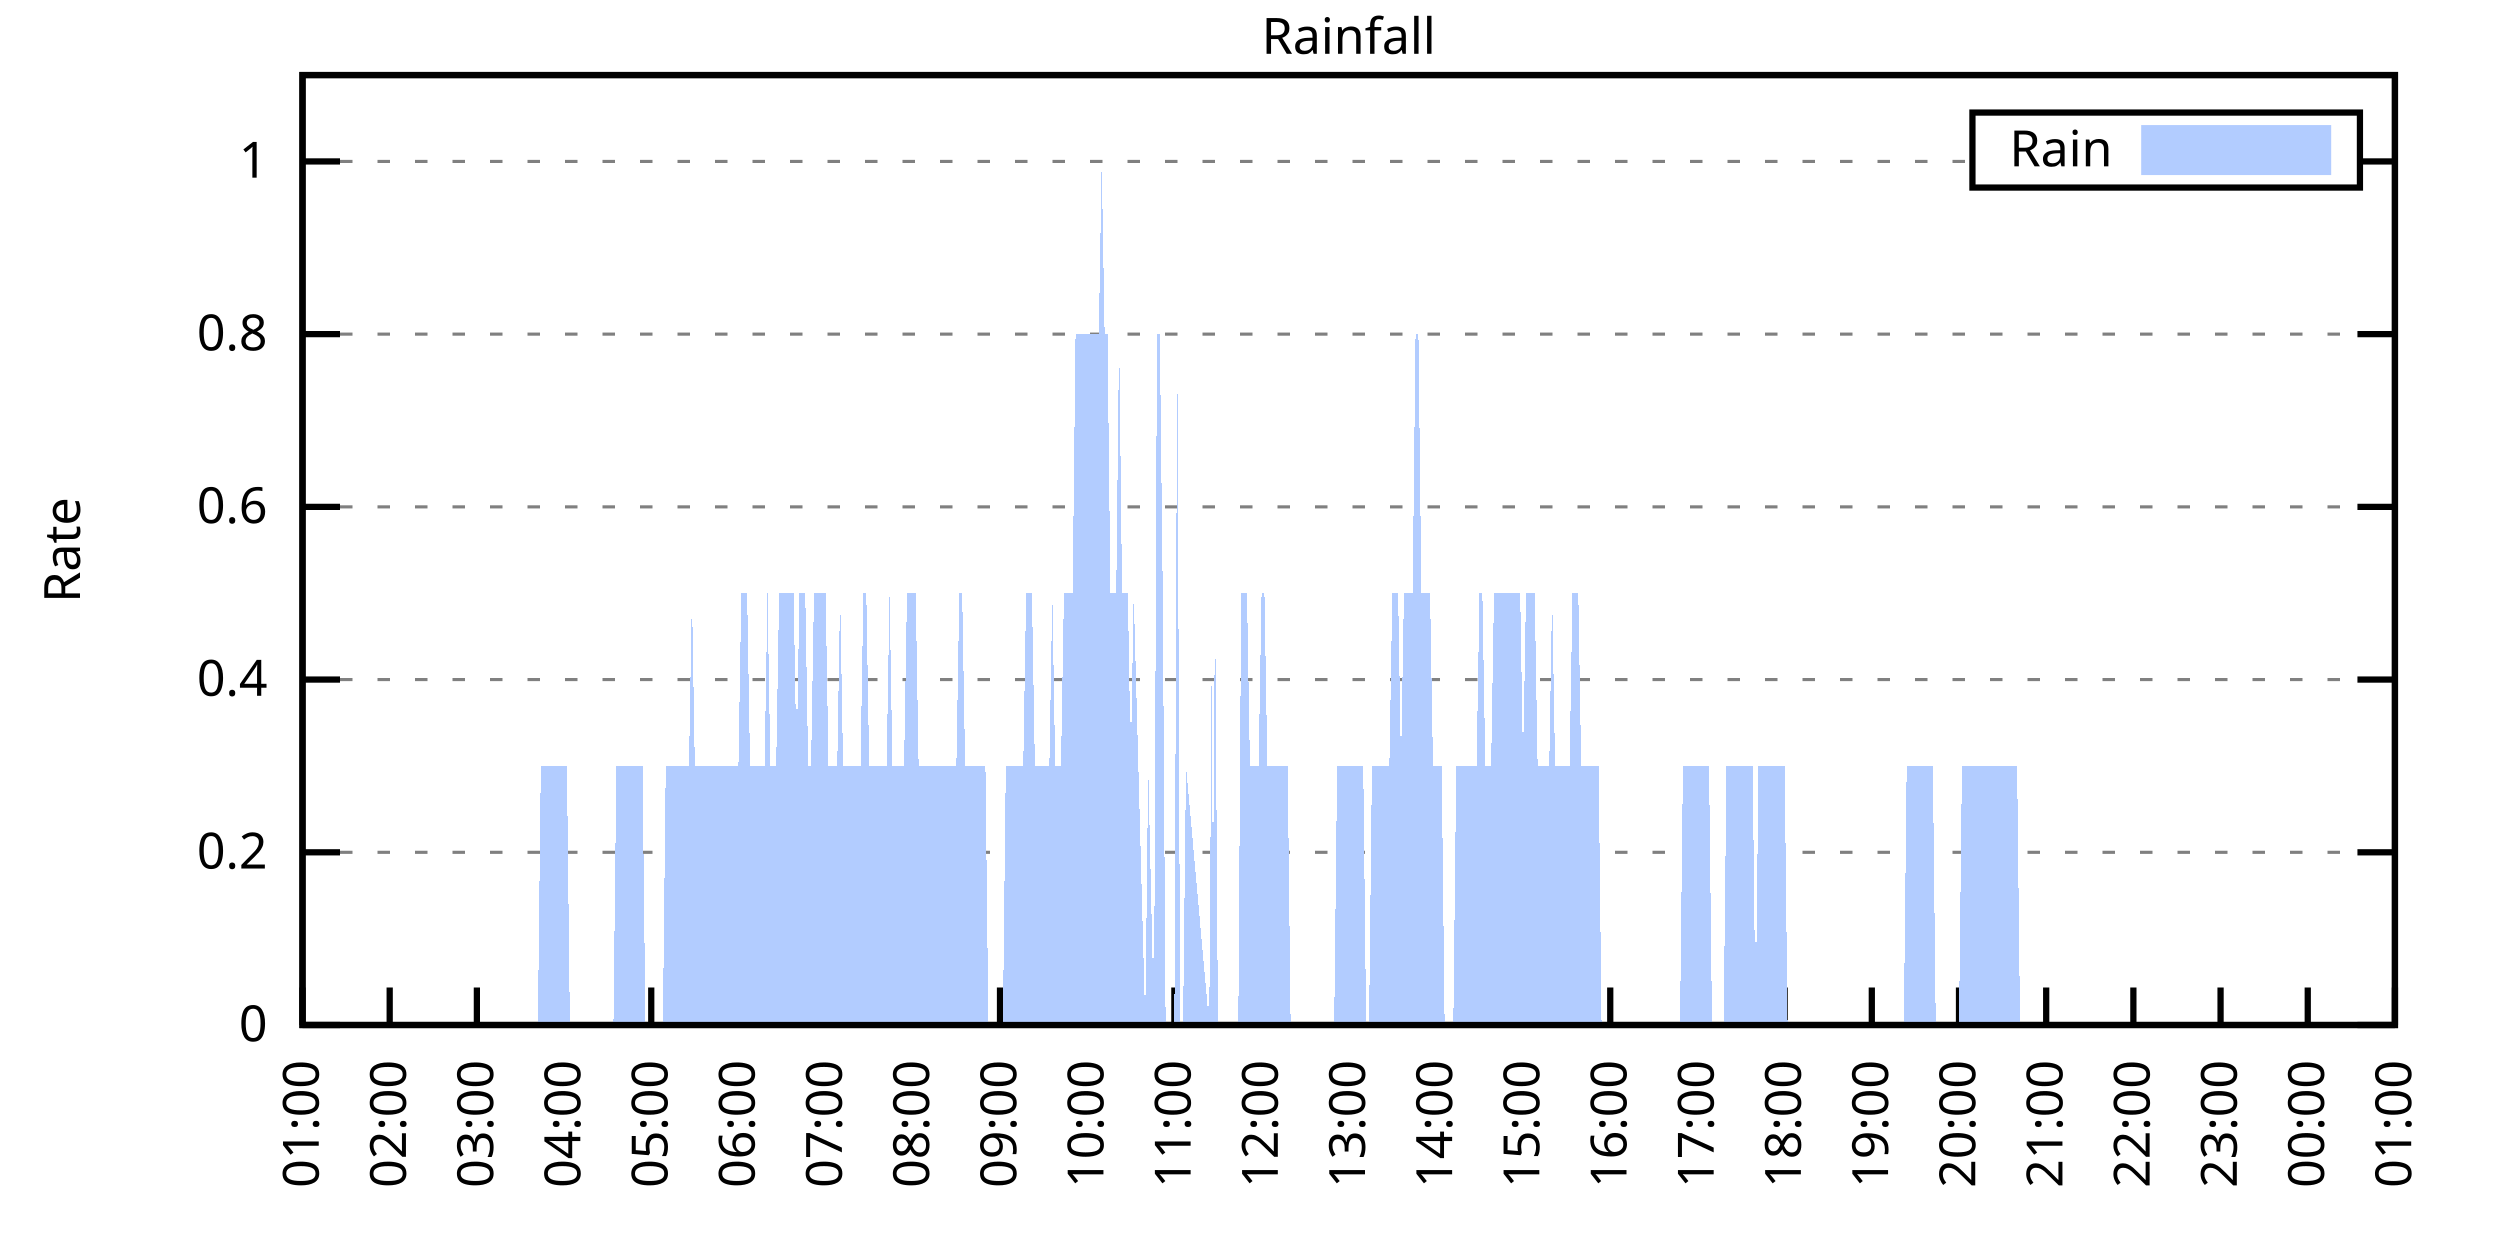
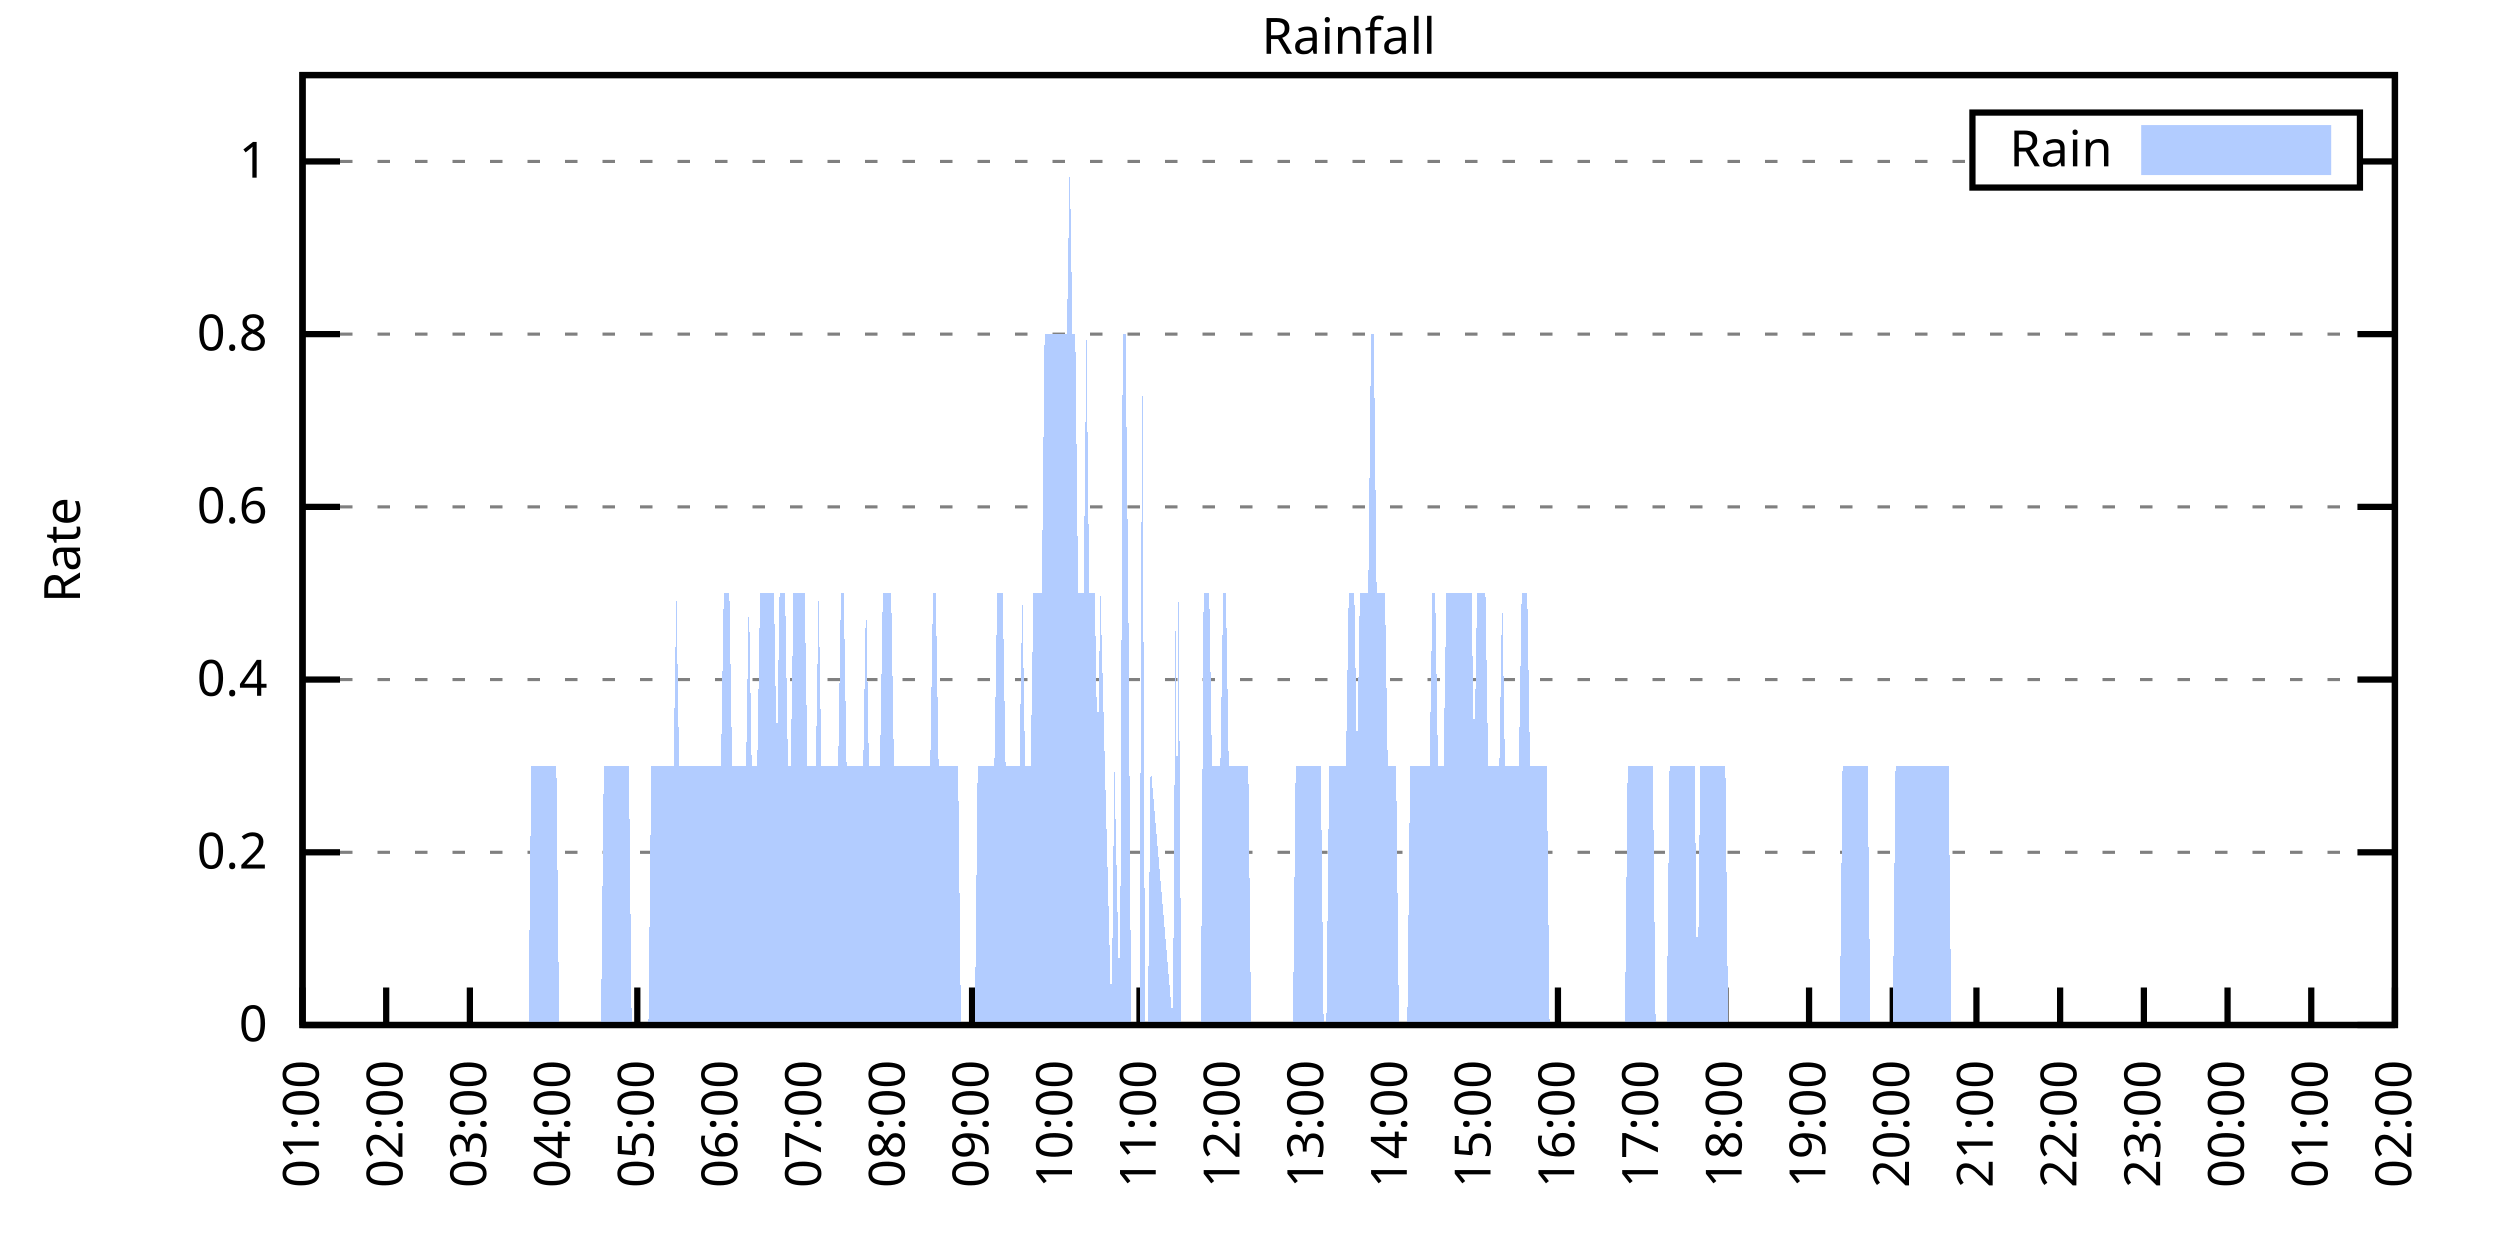
<svg xmlns="http://www.w3.org/2000/svg" xmlns:xlink="http://www.w3.org/1999/xlink" width="400" height="200" viewBox="0 0 400 200">
  <g id="gnuplot_canvas">
    <rect x="0" y="0" width="400" height="200" fill="none" />
    <defs>
      <circle id="gpDot" r="0.5" stroke-width="0.5" stroke="currentColor" />
      <path id="gpPt0" stroke-width="0.333" stroke="currentColor" d="M-1,0 h2 M0,-1 v2" />
      <path id="gpPt1" stroke-width="0.333" stroke="currentColor" d="M-1,-1 L1,1 M1,-1 L-1,1" />
      <path id="gpPt2" stroke-width="0.333" stroke="currentColor" d="M-1,0 L1,0 M0,-1 L0,1 M-1,-1 L1,1 M-1,1 L1,-1" />
      <rect id="gpPt3" stroke-width="0.333" stroke="currentColor" x="-1" y="-1" width="2" height="2" />
      <rect id="gpPt4" stroke-width="0.333" stroke="currentColor" fill="currentColor" x="-1" y="-1" width="2" height="2" />
      <circle id="gpPt5" stroke-width="0.333" stroke="currentColor" cx="0" cy="0" r="1" />
      <use xlink:href="#gpPt5" id="gpPt6" fill="currentColor" stroke="none" />
      <path id="gpPt7" stroke-width="0.333" stroke="currentColor" d="M0,-1.33 L-1.33,0.67 L1.33,0.67 z" />
      <use xlink:href="#gpPt7" id="gpPt8" fill="currentColor" stroke="none" />
      <use xlink:href="#gpPt7" id="gpPt9" stroke="currentColor" transform="rotate(180)" />
      <use xlink:href="#gpPt9" id="gpPt10" fill="currentColor" stroke="none" />
      <use xlink:href="#gpPt3" id="gpPt11" stroke="currentColor" transform="rotate(45)" />
      <use xlink:href="#gpPt11" id="gpPt12" fill="currentColor" stroke="none" />
      <path id="gpPt13" stroke-width="0.333" stroke="currentColor" d="M0,1.330 L1.265,0.411 L0.782,-1.067 L-0.782,-1.076 L-1.265,0.411 z" />
      <use xlink:href="#gpPt13" id="gpPt14" fill="currentColor" stroke="none" />
      <filter id="textbox" filterUnits="objectBoundingBox" x="0" y="0" height="1" width="1">
        <feFlood flood-color="white" flood-opacity="1" result="bgnd" />
        <feComposite in="SourceGraphic" in2="bgnd" operator="atop" />
      </filter>
      <filter id="greybox" filterUnits="objectBoundingBox" x="0" y="0" height="1" width="1">
        <feFlood flood-color="lightgrey" flood-opacity="1" result="grey" />
        <feComposite in="SourceGraphic" in2="grey" operator="atop" />
      </filter>
    </defs>
    <g fill="none" color="white" stroke="currentColor" stroke-width="1.00" stroke-linecap="butt" stroke-linejoin="miter">
</g>
    <g fill="none" color="black" stroke="currentColor" stroke-width="1.00" stroke-linecap="butt" stroke-linejoin="miter">
      <g stroke="none" shape-rendering="crispEdges">
        <polygon fill="rgb(255, 255, 255)" points="48.40,164.00 383.18,164.00 383.18,12.02 48.40,12.02 " />
      </g>
    </g>
    <g fill="none" color="black" stroke="currentColor" stroke-width="1.00" stroke-linecap="butt" stroke-linejoin="miter">
</g>
    <g fill="none" color="black" stroke="black" stroke-width="0.50" stroke-linecap="butt" stroke-linejoin="miter">
</g>
    <g fill="none" color="gray" stroke="currentColor" stroke-width="0.50" stroke-linecap="butt" stroke-linejoin="miter">
      <path stroke="gray" stroke-dasharray="2,4" class="gridline" d="M48.40,164.00 L383.19,164.00  " />
    </g>
    <g fill="none" color="gray" stroke="gray" stroke-width="1.00" stroke-linecap="butt" stroke-linejoin="miter">
</g>
    <g fill="none" color="black" stroke="currentColor" stroke-width="1.00" stroke-linecap="butt" stroke-linejoin="miter">
      <path stroke="black" d="M48.40,164.00 L54.40,164.00 M383.19,164.00 L377.19,164.00  " />
      <g transform="translate(42.80,166.60)" stroke="none" fill="black" font-family="Sans" font-size="8.00" text-anchor="end">
        <text>
          <tspan font-family="Sans"> 0</tspan>
        </text>
      </g>
    </g>
    <g fill="none" color="black" stroke="currentColor" stroke-width="1.00" stroke-linecap="butt" stroke-linejoin="miter">
</g>
    <g fill="none" color="black" stroke="black" stroke-width="0.50" stroke-linecap="butt" stroke-linejoin="miter">
</g>
    <g fill="none" color="gray" stroke="currentColor" stroke-width="0.50" stroke-linecap="butt" stroke-linejoin="miter">
      <path stroke="gray" stroke-dasharray="2,4" class="gridline" d="M48.40,136.37 L383.19,136.37  " />
    </g>
    <g fill="none" color="gray" stroke="gray" stroke-width="1.00" stroke-linecap="butt" stroke-linejoin="miter">
</g>
    <g fill="none" color="black" stroke="currentColor" stroke-width="1.00" stroke-linecap="butt" stroke-linejoin="miter">
      <path stroke="black" d="M48.40,136.37 L54.40,136.37 M383.19,136.37 L377.19,136.37  " />
      <g transform="translate(42.80,138.97)" stroke="none" fill="black" font-family="Sans" font-size="8.00" text-anchor="end">
        <text>
          <tspan font-family="Sans"> 0.2</tspan>
        </text>
      </g>
    </g>
    <g fill="none" color="black" stroke="currentColor" stroke-width="1.00" stroke-linecap="butt" stroke-linejoin="miter">
</g>
    <g fill="none" color="black" stroke="black" stroke-width="0.50" stroke-linecap="butt" stroke-linejoin="miter">
</g>
    <g fill="none" color="gray" stroke="currentColor" stroke-width="0.50" stroke-linecap="butt" stroke-linejoin="miter">
      <path stroke="gray" stroke-dasharray="2,4" class="gridline" d="M48.40,108.73 L383.19,108.73  " />
    </g>
    <g fill="none" color="gray" stroke="gray" stroke-width="1.00" stroke-linecap="butt" stroke-linejoin="miter">
</g>
    <g fill="none" color="black" stroke="currentColor" stroke-width="1.00" stroke-linecap="butt" stroke-linejoin="miter">
      <path stroke="black" d="M48.40,108.73 L54.40,108.73 M383.19,108.73 L377.19,108.73  " />
      <g transform="translate(42.80,111.33)" stroke="none" fill="black" font-family="Sans" font-size="8.00" text-anchor="end">
        <text>
          <tspan font-family="Sans"> 0.4</tspan>
        </text>
      </g>
    </g>
    <g fill="none" color="black" stroke="currentColor" stroke-width="1.00" stroke-linecap="butt" stroke-linejoin="miter">
</g>
    <g fill="none" color="black" stroke="black" stroke-width="0.50" stroke-linecap="butt" stroke-linejoin="miter">
</g>
    <g fill="none" color="gray" stroke="currentColor" stroke-width="0.50" stroke-linecap="butt" stroke-linejoin="miter">
      <path stroke="gray" stroke-dasharray="2,4" class="gridline" d="M48.40,81.10 L383.19,81.10  " />
    </g>
    <g fill="none" color="gray" stroke="gray" stroke-width="1.00" stroke-linecap="butt" stroke-linejoin="miter">
</g>
    <g fill="none" color="black" stroke="currentColor" stroke-width="1.00" stroke-linecap="butt" stroke-linejoin="miter">
      <path stroke="black" d="M48.40,81.10 L54.40,81.10 M383.19,81.10 L377.19,81.10  " />
      <g transform="translate(42.80,83.70)" stroke="none" fill="black" font-family="Sans" font-size="8.00" text-anchor="end">
        <text>
          <tspan font-family="Sans"> 0.6</tspan>
        </text>
      </g>
    </g>
    <g fill="none" color="black" stroke="currentColor" stroke-width="1.00" stroke-linecap="butt" stroke-linejoin="miter">
</g>
    <g fill="none" color="black" stroke="black" stroke-width="0.50" stroke-linecap="butt" stroke-linejoin="miter">
</g>
    <g fill="none" color="gray" stroke="currentColor" stroke-width="0.50" stroke-linecap="butt" stroke-linejoin="miter">
      <path stroke="gray" stroke-dasharray="2,4" class="gridline" d="M48.40,53.46 L383.19,53.46  " />
    </g>
    <g fill="none" color="gray" stroke="gray" stroke-width="1.00" stroke-linecap="butt" stroke-linejoin="miter">
</g>
    <g fill="none" color="black" stroke="currentColor" stroke-width="1.00" stroke-linecap="butt" stroke-linejoin="miter">
      <path stroke="black" d="M48.40,53.46 L54.40,53.46 M383.19,53.46 L377.19,53.46  " />
      <g transform="translate(42.80,56.06)" stroke="none" fill="black" font-family="Sans" font-size="8.00" text-anchor="end">
        <text>
          <tspan font-family="Sans"> 0.8</tspan>
        </text>
      </g>
    </g>
    <g fill="none" color="black" stroke="currentColor" stroke-width="1.00" stroke-linecap="butt" stroke-linejoin="miter">
</g>
    <g fill="none" color="black" stroke="black" stroke-width="0.50" stroke-linecap="butt" stroke-linejoin="miter">
</g>
    <g fill="none" color="gray" stroke="currentColor" stroke-width="0.50" stroke-linecap="butt" stroke-linejoin="miter">
      <path stroke="gray" stroke-dasharray="2,4" class="gridline" d="M48.40,25.83 L315.59,25.83 M377.59,25.83 L383.19,25.83  " />
    </g>
    <g fill="none" color="gray" stroke="gray" stroke-width="1.00" stroke-linecap="butt" stroke-linejoin="miter">
</g>
    <g fill="none" color="black" stroke="currentColor" stroke-width="1.00" stroke-linecap="butt" stroke-linejoin="miter">
      <path stroke="black" d="M48.40,25.83 L54.40,25.83 M383.19,25.83 L377.19,25.83  " />
      <g transform="translate(42.80,28.43)" stroke="none" fill="black" font-family="Sans" font-size="8.00" text-anchor="end">
        <text>
          <tspan font-family="Sans"> 1</tspan>
        </text>
      </g>
    </g>
    <g fill="none" color="black" stroke="currentColor" stroke-width="1.00" stroke-linecap="butt" stroke-linejoin="miter">
      <path stroke="black" d="M48.40,164.00 L48.40,158.00  " />
      <g transform="translate(51.00,169.60) rotate(270.00)" stroke="none" fill="black" font-family="Sans" font-size="8.00" text-anchor="end">
        <text>
          <tspan font-family="Sans">01:00</tspan>
        </text>
      </g>
    </g>
    <g fill="none" color="black" stroke="currentColor" stroke-width="1.00" stroke-linecap="butt" stroke-linejoin="miter">
-       <path stroke="black" d="M62.35,164.00 L62.35,158.00  " />
-       <g transform="translate(64.95,169.60) rotate(270.00)" stroke="none" fill="black" font-family="Sans" font-size="8.00" text-anchor="end">
+       <path stroke="black" d="M61.79,164.00 L61.79,158.00  " />
+       <g transform="translate(64.39,169.60) rotate(270.00)" stroke="none" fill="black" font-family="Sans" font-size="8.00" text-anchor="end">
        <text>
          <tspan font-family="Sans">02:00</tspan>
        </text>
      </g>
    </g>
    <g fill="none" color="black" stroke="currentColor" stroke-width="1.00" stroke-linecap="butt" stroke-linejoin="miter">
-       <path stroke="black" d="M76.30,164.00 L76.30,158.00  " />
-       <g transform="translate(78.90,169.60) rotate(270.00)" stroke="none" fill="black" font-family="Sans" font-size="8.00" text-anchor="end">
+       <path stroke="black" d="M75.18,164.00 L75.18,158.00  " />
+       <g transform="translate(77.78,169.60) rotate(270.00)" stroke="none" fill="black" font-family="Sans" font-size="8.00" text-anchor="end">
        <text>
          <tspan font-family="Sans">03:00</tspan>
        </text>
      </g>
    </g>
    <g fill="none" color="black" stroke="currentColor" stroke-width="1.00" stroke-linecap="butt" stroke-linejoin="miter">
-       <path stroke="black" d="M90.25,164.00 L90.25,158.00  " />
-       <g transform="translate(92.85,169.60) rotate(270.00)" stroke="none" fill="black" font-family="Sans" font-size="8.00" text-anchor="end">
+       <path stroke="black" d="M88.57,164.00 L88.57,158.00  " />
+       <g transform="translate(91.17,169.60) rotate(270.00)" stroke="none" fill="black" font-family="Sans" font-size="8.00" text-anchor="end">
        <text>
          <tspan font-family="Sans">04:00</tspan>
        </text>
      </g>
    </g>
    <g fill="none" color="black" stroke="currentColor" stroke-width="1.00" stroke-linecap="butt" stroke-linejoin="miter">
-       <path stroke="black" d="M104.20,164.00 L104.20,158.00  " />
-       <g transform="translate(106.80,169.60) rotate(270.00)" stroke="none" fill="black" font-family="Sans" font-size="8.00" text-anchor="end">
+       <path stroke="black" d="M101.97,164.00 L101.97,158.00  " />
+       <g transform="translate(104.57,169.60) rotate(270.00)" stroke="none" fill="black" font-family="Sans" font-size="8.00" text-anchor="end">
        <text>
          <tspan font-family="Sans">05:00</tspan>
        </text>
      </g>
    </g>
    <g fill="none" color="black" stroke="currentColor" stroke-width="1.00" stroke-linecap="butt" stroke-linejoin="miter">
-       <path stroke="black" d="M118.15,164.00 L118.15,158.00  " />
-       <g transform="translate(120.75,169.60) rotate(270.00)" stroke="none" fill="black" font-family="Sans" font-size="8.00" text-anchor="end">
+       <path stroke="black" d="M115.36,164.00 L115.36,158.00  " />
+       <g transform="translate(117.96,169.60) rotate(270.00)" stroke="none" fill="black" font-family="Sans" font-size="8.00" text-anchor="end">
        <text>
          <tspan font-family="Sans">06:00</tspan>
        </text>
      </g>
    </g>
    <g fill="none" color="black" stroke="currentColor" stroke-width="1.00" stroke-linecap="butt" stroke-linejoin="miter">
-       <path stroke="black" d="M132.10,164.00 L132.10,158.00  " />
-       <g transform="translate(134.70,169.60) rotate(270.00)" stroke="none" fill="black" font-family="Sans" font-size="8.00" text-anchor="end">
+       <path stroke="black" d="M128.75,164.00 L128.75,158.00  " />
+       <g transform="translate(131.35,169.60) rotate(270.00)" stroke="none" fill="black" font-family="Sans" font-size="8.00" text-anchor="end">
        <text>
          <tspan font-family="Sans">07:00</tspan>
        </text>
      </g>
    </g>
    <g fill="none" color="black" stroke="currentColor" stroke-width="1.00" stroke-linecap="butt" stroke-linejoin="miter">
-       <path stroke="black" d="M146.05,164.00 L146.05,158.00  " />
-       <g transform="translate(148.65,169.60) rotate(270.00)" stroke="none" fill="black" font-family="Sans" font-size="8.00" text-anchor="end">
+       <path stroke="black" d="M142.14,164.00 L142.14,158.00  " />
+       <g transform="translate(144.74,169.60) rotate(270.00)" stroke="none" fill="black" font-family="Sans" font-size="8.00" text-anchor="end">
        <text>
          <tspan font-family="Sans">08:00</tspan>
        </text>
      </g>
    </g>
    <g fill="none" color="black" stroke="currentColor" stroke-width="1.00" stroke-linecap="butt" stroke-linejoin="miter">
-       <path stroke="black" d="M160.00,164.00 L160.00,158.00  " />
-       <g transform="translate(162.60,169.60) rotate(270.00)" stroke="none" fill="black" font-family="Sans" font-size="8.00" text-anchor="end">
+       <path stroke="black" d="M155.53,164.00 L155.53,158.00  " />
+       <g transform="translate(158.13,169.60) rotate(270.00)" stroke="none" fill="black" font-family="Sans" font-size="8.00" text-anchor="end">
        <text>
          <tspan font-family="Sans">09:00</tspan>
        </text>
      </g>
    </g>
    <g fill="none" color="black" stroke="currentColor" stroke-width="1.00" stroke-linecap="butt" stroke-linejoin="miter">
-       <path stroke="black" d="M173.95,164.00 L173.95,158.00  " />
-       <g transform="translate(176.55,169.60) rotate(270.00)" stroke="none" fill="black" font-family="Sans" font-size="8.00" text-anchor="end">
+       <path stroke="black" d="M168.92,164.00 L168.92,158.00  " />
+       <g transform="translate(171.52,169.60) rotate(270.00)" stroke="none" fill="black" font-family="Sans" font-size="8.00" text-anchor="end">
        <text>
          <tspan font-family="Sans">10:00</tspan>
        </text>
      </g>
    </g>
    <g fill="none" color="black" stroke="currentColor" stroke-width="1.00" stroke-linecap="butt" stroke-linejoin="miter">
-       <path stroke="black" d="M187.90,164.00 L187.90,158.00  " />
-       <g transform="translate(190.50,169.60) rotate(270.00)" stroke="none" fill="black" font-family="Sans" font-size="8.00" text-anchor="end">
+       <path stroke="black" d="M182.32,164.00 L182.32,158.00  " />
+       <g transform="translate(184.92,169.60) rotate(270.00)" stroke="none" fill="black" font-family="Sans" font-size="8.00" text-anchor="end">
        <text>
          <tspan font-family="Sans">11:00</tspan>
        </text>
      </g>
    </g>
    <g fill="none" color="black" stroke="currentColor" stroke-width="1.00" stroke-linecap="butt" stroke-linejoin="miter">
-       <path stroke="black" d="M201.85,164.00 L201.85,158.00  " />
-       <g transform="translate(204.45,169.60) rotate(270.00)" stroke="none" fill="black" font-family="Sans" font-size="8.00" text-anchor="end">
+       <path stroke="black" d="M195.71,164.00 L195.71,158.00  " />
+       <g transform="translate(198.31,169.60) rotate(270.00)" stroke="none" fill="black" font-family="Sans" font-size="8.00" text-anchor="end">
        <text>
          <tspan font-family="Sans">12:00</tspan>
        </text>
      </g>
    </g>
    <g fill="none" color="black" stroke="currentColor" stroke-width="1.00" stroke-linecap="butt" stroke-linejoin="miter">
-       <path stroke="black" d="M215.80,164.00 L215.80,158.00  " />
-       <g transform="translate(218.40,169.60) rotate(270.00)" stroke="none" fill="black" font-family="Sans" font-size="8.00" text-anchor="end">
+       <path stroke="black" d="M209.10,164.00 L209.10,158.00  " />
+       <g transform="translate(211.70,169.60) rotate(270.00)" stroke="none" fill="black" font-family="Sans" font-size="8.00" text-anchor="end">
        <text>
          <tspan font-family="Sans">13:00</tspan>
        </text>
      </g>
    </g>
    <g fill="none" color="black" stroke="currentColor" stroke-width="1.00" stroke-linecap="butt" stroke-linejoin="miter">
-       <path stroke="black" d="M229.74,164.00 L229.74,158.00  " />
-       <g transform="translate(232.34,169.60) rotate(270.00)" stroke="none" fill="black" font-family="Sans" font-size="8.00" text-anchor="end">
+       <path stroke="black" d="M222.49,164.00 L222.49,158.00  " />
+       <g transform="translate(225.09,169.60) rotate(270.00)" stroke="none" fill="black" font-family="Sans" font-size="8.00" text-anchor="end">
        <text>
          <tspan font-family="Sans">14:00</tspan>
        </text>
      </g>
    </g>
    <g fill="none" color="black" stroke="currentColor" stroke-width="1.00" stroke-linecap="butt" stroke-linejoin="miter">
-       <path stroke="black" d="M243.69,164.00 L243.69,158.00  " />
-       <g transform="translate(246.29,169.60) rotate(270.00)" stroke="none" fill="black" font-family="Sans" font-size="8.00" text-anchor="end">
+       <path stroke="black" d="M235.88,164.00 L235.88,158.00  " />
+       <g transform="translate(238.48,169.60) rotate(270.00)" stroke="none" fill="black" font-family="Sans" font-size="8.00" text-anchor="end">
        <text>
          <tspan font-family="Sans">15:00</tspan>
        </text>
      </g>
    </g>
    <g fill="none" color="black" stroke="currentColor" stroke-width="1.00" stroke-linecap="butt" stroke-linejoin="miter">
-       <path stroke="black" d="M257.64,164.00 L257.64,158.00  " />
-       <g transform="translate(260.24,169.60) rotate(270.00)" stroke="none" fill="black" font-family="Sans" font-size="8.00" text-anchor="end">
+       <path stroke="black" d="M249.27,164.00 L249.27,158.00  " />
+       <g transform="translate(251.87,169.60) rotate(270.00)" stroke="none" fill="black" font-family="Sans" font-size="8.00" text-anchor="end">
        <text>
          <tspan font-family="Sans">16:00</tspan>
        </text>
      </g>
    </g>
    <g fill="none" color="black" stroke="currentColor" stroke-width="1.00" stroke-linecap="butt" stroke-linejoin="miter">
-       <path stroke="black" d="M271.59,164.00 L271.59,158.00  " />
-       <g transform="translate(274.19,169.60) rotate(270.00)" stroke="none" fill="black" font-family="Sans" font-size="8.00" text-anchor="end">
+       <path stroke="black" d="M262.67,164.00 L262.67,158.00  " />
+       <g transform="translate(265.27,169.60) rotate(270.00)" stroke="none" fill="black" font-family="Sans" font-size="8.00" text-anchor="end">
        <text>
          <tspan font-family="Sans">17:00</tspan>
        </text>
      </g>
    </g>
    <g fill="none" color="black" stroke="currentColor" stroke-width="1.00" stroke-linecap="butt" stroke-linejoin="miter">
-       <path stroke="black" d="M285.54,164.00 L285.54,158.00  " />
-       <g transform="translate(288.14,169.60) rotate(270.00)" stroke="none" fill="black" font-family="Sans" font-size="8.00" text-anchor="end">
+       <path stroke="black" d="M276.06,164.00 L276.06,158.00  " />
+       <g transform="translate(278.66,169.60) rotate(270.00)" stroke="none" fill="black" font-family="Sans" font-size="8.00" text-anchor="end">
        <text>
          <tspan font-family="Sans">18:00</tspan>
        </text>
      </g>
    </g>
    <g fill="none" color="black" stroke="currentColor" stroke-width="1.00" stroke-linecap="butt" stroke-linejoin="miter">
-       <path stroke="black" d="M299.49,164.00 L299.49,158.00  " />
-       <g transform="translate(302.09,169.60) rotate(270.00)" stroke="none" fill="black" font-family="Sans" font-size="8.00" text-anchor="end">
+       <path stroke="black" d="M289.45,164.00 L289.45,158.00  " />
+       <g transform="translate(292.05,169.60) rotate(270.00)" stroke="none" fill="black" font-family="Sans" font-size="8.00" text-anchor="end">
        <text>
          <tspan font-family="Sans">19:00</tspan>
        </text>
      </g>
    </g>
    <g fill="none" color="black" stroke="currentColor" stroke-width="1.00" stroke-linecap="butt" stroke-linejoin="miter">
-       <path stroke="black" d="M313.44,164.00 L313.44,158.00  " />
-       <g transform="translate(316.04,169.60) rotate(270.00)" stroke="none" fill="black" font-family="Sans" font-size="8.00" text-anchor="end">
+       <path stroke="black" d="M302.84,164.00 L302.84,158.00  " />
+       <g transform="translate(305.44,169.60) rotate(270.00)" stroke="none" fill="black" font-family="Sans" font-size="8.00" text-anchor="end">
        <text>
          <tspan font-family="Sans">20:00</tspan>
        </text>
      </g>
    </g>
    <g fill="none" color="black" stroke="currentColor" stroke-width="1.00" stroke-linecap="butt" stroke-linejoin="miter">
-       <path stroke="black" d="M327.39,164.00 L327.39,158.00  " />
-       <g transform="translate(329.99,169.60) rotate(270.00)" stroke="none" fill="black" font-family="Sans" font-size="8.00" text-anchor="end">
+       <path stroke="black" d="M316.23,164.00 L316.23,158.00  " />
+       <g transform="translate(318.83,169.60) rotate(270.00)" stroke="none" fill="black" font-family="Sans" font-size="8.00" text-anchor="end">
        <text>
          <tspan font-family="Sans">21:00</tspan>
        </text>
      </g>
    </g>
    <g fill="none" color="black" stroke="currentColor" stroke-width="1.00" stroke-linecap="butt" stroke-linejoin="miter">
-       <path stroke="black" d="M341.34,164.00 L341.34,158.00  " />
-       <g transform="translate(343.94,169.60) rotate(270.00)" stroke="none" fill="black" font-family="Sans" font-size="8.00" text-anchor="end">
+       <path stroke="black" d="M329.62,164.00 L329.62,158.00  " />
+       <g transform="translate(332.22,169.60) rotate(270.00)" stroke="none" fill="black" font-family="Sans" font-size="8.00" text-anchor="end">
        <text>
          <tspan font-family="Sans">22:00</tspan>
        </text>
      </g>
    </g>
    <g fill="none" color="black" stroke="currentColor" stroke-width="1.00" stroke-linecap="butt" stroke-linejoin="miter">
-       <path stroke="black" d="M355.29,164.00 L355.29,158.00  " />
-       <g transform="translate(357.89,169.60) rotate(270.00)" stroke="none" fill="black" font-family="Sans" font-size="8.00" text-anchor="end">
+       <path stroke="black" d="M343.02,164.00 L343.02,158.00  " />
+       <g transform="translate(345.62,169.60) rotate(270.00)" stroke="none" fill="black" font-family="Sans" font-size="8.00" text-anchor="end">
        <text>
          <tspan font-family="Sans">23:00</tspan>
        </text>
      </g>
    </g>
    <g fill="none" color="black" stroke="currentColor" stroke-width="1.00" stroke-linecap="butt" stroke-linejoin="miter">
-       <path stroke="black" d="M369.24,164.00 L369.24,158.00  " />
-       <g transform="translate(371.84,169.60) rotate(270.00)" stroke="none" fill="black" font-family="Sans" font-size="8.00" text-anchor="end">
+       <path stroke="black" d="M356.41,164.00 L356.41,158.00  " />
+       <g transform="translate(359.01,169.60) rotate(270.00)" stroke="none" fill="black" font-family="Sans" font-size="8.00" text-anchor="end">
        <text>
          <tspan font-family="Sans">00:00</tspan>
+         </text>
+       </g>
+     </g>
+     <g fill="none" color="black" stroke="currentColor" stroke-width="1.00" stroke-linecap="butt" stroke-linejoin="miter">
+       <path stroke="black" d="M369.80,164.00 L369.80,158.00  " />
+       <g transform="translate(372.40,169.60) rotate(270.00)" stroke="none" fill="black" font-family="Sans" font-size="8.00" text-anchor="end">
+         <text>
+           <tspan font-family="Sans">01:00</tspan>
        </text>
      </g>
    </g>
    <g fill="none" color="black" stroke="currentColor" stroke-width="1.00" stroke-linecap="butt" stroke-linejoin="miter">
      <path stroke="black" d="M383.19,164.00 L383.19,158.00  " />
      <g transform="translate(385.79,169.60) rotate(270.00)" stroke="none" fill="black" font-family="Sans" font-size="8.00" text-anchor="end">
        <text>
-           <tspan font-family="Sans">01:00</tspan>
+           <tspan font-family="Sans">02:00</tspan>
        </text>
      </g>
    </g>
    <g fill="none" color="black" stroke="currentColor" stroke-width="1.00" stroke-linecap="butt" stroke-linejoin="miter">
</g>
    <g fill="none" color="black" stroke="currentColor" stroke-width="1.00" stroke-linecap="butt" stroke-linejoin="miter">
      <path stroke="black" d="M48.40,12.01 L48.40,164.00 L383.19,164.00 L383.19,12.01 L48.40,12.01 Z  " />
    </g>
    <g fill="none" color="black" stroke="currentColor" stroke-width="1.00" stroke-linecap="butt" stroke-linejoin="miter">
</g>
    <g fill="none" color="black" stroke="currentColor" stroke-width="1.00" stroke-linecap="butt" stroke-linejoin="miter">
      <path stroke="black" d="M315.59,30.01 L315.59,18.01 L377.59,18.01 L377.59,30.01 L315.59,30.01 Z  " />
    </g>
    <g id="Rainfall_plot_1">
      <g fill="none" color="white" stroke="black" stroke-width="2.00" stroke-linecap="butt" stroke-linejoin="miter">
</g>
      <g fill="none" color="black" stroke="currentColor" stroke-width="2.00" stroke-linecap="butt" stroke-linejoin="miter">
        <g transform="translate(337.99,26.61)" stroke="none" fill="black" font-family="Sans" font-size="8.00" text-anchor="end">
          <text>
            <tspan font-family="Sans">Rain</tspan>
          </text>
        </g>
      </g>
      <g fill="none" color="black" stroke="currentColor" stroke-width="2.00" stroke-linecap="butt" stroke-linejoin="miter">
        <g stroke="none" shape-rendering="crispEdges">
          <polygon fill="rgb(178, 204, 255)" points="343.59,27.01 371.99,27.01 371.99,21.01 343.59,21.01 " />
        </g>
        <path stroke="rgb(178, 204, 255)" d="M343.59,27.01 L371.99,27.01 L371.99,21.01 L343.59,21.01 L343.59,27.01 Z  " />
      </g>
      <g fill="none" color="black" stroke="currentColor" stroke-width="2.00" stroke-linecap="butt" stroke-linejoin="miter">
        <g stroke="none" shape-rendering="crispEdges">
-           <polygon fill="rgb(178, 204, 255)" points="48.86,164.00 49.33,164.00 49.79,164.00 50.26,164.00 50.72,164.00 51.19,164.00 51.65,164.00 52.12,164.00 52.58,164.00 53.05,164.00 53.51,164.00 53.98,164.00 54.44,164.00 54.91,164.00 55.37,164.00 55.84,164.00 56.30,164.00 56.77,164.00 57.23,164.00 57.70,164.00 58.16,164.00 58.63,164.00 59.09,164.00 59.56,164.00 60.02,164.00 60.49,164.00 60.95,164.00 61.42,164.00 61.88,164.00 62.35,164.00 62.81,164.00 63.28,164.00 63.74,164.00 64.21,164.00 64.67,164.00 65.14,164.00 65.60,164.00 66.07,164.00 66.53,164.00 67.00,164.00 67.46,164.00 67.93,164.00 68.39,164.00 68.86,164.00 69.32,164.00 69.79,164.00 70.25,164.00 70.72,164.00 71.18,164.00 71.65,164.00 72.11,164.00 72.58,164.00 73.04,164.00 73.51,164.00 73.97,164.00 74.44,164.00 74.90,164.00 75.37,164.00 75.83,164.00 76.30,164.00 76.76,164.00 77.23,164.00 77.69,164.00 78.16,164.00 78.62,164.00 79.09,164.00 79.55,164.00 80.02,164.00 80.48,164.00 80.95,164.00 81.41,164.00 81.88,164.00 82.34,164.00 82.81,164.00 83.27,164.00 83.74,164.00 84.20,164.00 84.67,164.00 85.13,164.00 85.60,164.00 86.06,164.00 86.53,122.55 86.99,122.55 87.46,122.55 87.92,122.55 88.39,122.55 88.85,122.55 89.32,122.55 89.78,122.55 90.25,122.55 90.71,122.55 91.18,164.00 91.64,164.00 92.11,164.00 92.57,164.00 93.04,164.00 93.50,164.00 93.97,164.00 94.43,164.00 94.90,164.00 95.36,164.00 95.83,164.00 96.29,164.00 96.76,164.00 97.22,164.00 97.69,164.00 98.15,164.00 98.62,122.55 99.08,122.55 99.55,122.55 100.01,122.55 100.48,122.55 100.94,122.55 101.41,122.55 101.87,122.55 102.34,122.55 102.80,122.55 103.27,164.00 103.73,164.00 104.20,164.00 104.66,164.00 105.13,164.00 105.59,164.00 106.06,164.00 106.52,122.55 106.99,122.55 107.45,122.55 107.92,122.55 108.38,122.55 108.85,122.55 109.31,122.55 109.78,122.55 110.24,122.55 110.71,94.91 111.17,122.55 111.64,122.55 112.10,122.55 112.57,122.55 113.03,122.55 113.50,122.55 113.96,122.55 114.43,122.55 114.89,122.55 115.36,122.55 115.82,122.55 116.29,122.55 116.75,122.55 117.22,122.55 117.68,122.55 118.15,122.55 118.61,94.91 119.08,94.91 119.54,94.91 120.01,122.55 120.47,122.55 120.94,122.55 121.40,122.55 121.87,122.55 122.33,122.55 122.80,94.91 123.26,122.55 123.73,122.55 124.19,122.55 124.66,94.91 125.12,94.91 125.59,94.91 126.05,94.91 126.52,94.91 126.98,94.91 127.45,122.55 127.91,94.91 128.38,94.91 128.84,94.91 129.31,122.55 129.77,122.55 130.24,94.91 130.70,94.91 131.17,94.91 131.63,94.91 132.10,94.91 132.56,122.55 133.03,122.55 133.49,122.55 133.96,122.55 134.42,94.91 134.89,122.55 135.35,122.55 135.82,122.55 136.28,122.55 136.75,122.55 137.21,122.55 137.68,122.55 138.14,94.91 138.61,94.91 139.07,122.55 139.54,122.55 140.00,122.55 140.47,122.55 140.93,122.55 141.40,122.55 141.86,122.55 142.33,94.91 142.79,122.55 143.26,122.55 143.72,122.55 144.19,122.55 144.65,122.55 145.12,94.91 145.58,94.91 146.05,94.91 146.51,94.91 146.98,122.55 147.44,122.55 147.91,122.55 148.37,122.55 148.84,122.55 149.30,122.55 149.77,122.55 150.23,122.55 150.70,122.55 151.16,122.55 151.63,122.55 152.09,122.55 152.56,122.55 153.02,122.55 153.49,94.91 153.95,94.91 154.42,122.55 154.88,122.55 155.35,122.55 155.81,122.55 156.28,122.55 156.74,122.55 157.21,122.55 157.67,122.55 158.14,164.00 158.60,164.00 159.07,164.00 159.53,164.00 160.00,164.00 160.46,164.00 160.93,122.55 161.39,122.55 161.86,122.55 162.32,122.55 162.79,122.55 163.25,122.55 163.72,122.55 164.18,94.91 164.65,94.91 165.11,94.91 165.58,122.55 166.04,122.55 166.51,122.55 166.97,122.55 167.44,122.55 167.90,122.55 168.37,94.91 168.83,122.55 169.30,122.55 169.76,122.55 170.23,94.91 170.69,94.91 171.16,94.91 171.62,94.91 172.09,53.46 172.55,53.46 173.02,53.46 173.48,53.46 173.95,53.46 174.41,53.46 174.88,53.46 175.34,53.46 175.81,53.46 176.27,25.83 176.74,53.46 177.20,53.46 177.67,94.91 178.13,94.91 178.60,94.91 179.06,53.46 179.53,94.91 179.99,94.91 180.46,94.91 180.92,122.55 181.39,94.91 183.25,164.00 183.71,122.55 184.64,164.00 185.11,53.46 185.57,53.46 186.04,94.91 186.50,164.00 186.97,164.00 187.43,164.00 187.90,164.00 188.36,53.46 188.83,164.00 189.29,164.00 189.76,122.55 193.48,164.00 193.94,94.91 193.94,164.00 194.41,94.91 194.87,164.00 195.34,164.00 195.80,164.00 196.27,164.00 196.73,164.00 197.20,164.00 197.66,164.00 198.13,164.00 198.59,94.91 199.06,94.91 199.52,94.91 199.99,122.55 200.45,122.55 200.92,122.55 201.38,122.55 201.85,94.91 202.31,94.91 202.78,122.55 203.24,122.55 203.71,122.55 204.17,122.55 204.64,122.55 205.10,122.55 205.57,122.55 206.03,122.55 206.50,164.00 206.96,164.00 207.43,164.00 207.89,164.00 208.36,164.00 208.82,164.00 209.29,164.00 209.75,164.00 210.22,164.00 210.68,164.00 211.15,164.00 211.61,164.00 212.08,164.00 212.54,164.00 213.01,164.00 213.47,164.00 213.94,122.55 214.40,122.55 214.87,122.55 215.33,122.55 215.80,122.55 216.26,122.55 216.72,122.55 217.19,122.55 217.65,122.55 218.12,122.55 218.58,164.00 219.05,164.00 219.51,122.55 219.98,122.55 220.44,122.55 220.91,122.55 221.37,122.55 221.84,122.55 222.30,122.55 222.77,94.91 223.23,94.91 223.70,94.91 224.16,122.55 224.63,94.91 225.09,94.91 225.56,94.91 226.02,94.91 226.49,53.46 226.95,53.46 227.42,94.91 227.88,94.91 228.35,94.91 228.81,94.91 229.28,122.55 229.74,122.55 230.21,122.55 230.67,122.55 231.14,164.00 231.60,164.00 232.07,164.00 232.53,164.00 233.00,122.55 233.46,122.55 233.93,122.55 234.39,122.55 234.86,122.55 235.32,122.55 235.79,122.55 236.25,122.55 236.72,94.91 237.18,94.91 237.65,122.55 238.11,122.55 238.58,122.55 239.04,94.91 239.51,94.91 239.97,94.91 240.44,94.91 240.90,94.91 241.37,94.91 241.83,94.91 242.30,94.91 242.76,94.91 243.23,94.91 243.69,122.55 244.16,94.91 244.62,94.91 245.09,94.91 245.55,94.91 246.02,122.55 246.48,122.55 246.95,122.55 247.41,122.55 247.88,122.55 248.34,94.91 248.81,122.55 249.27,122.55 249.74,122.55 250.20,122.55 250.67,122.55 251.13,122.55 251.60,94.91 252.06,94.91 252.53,94.91 252.99,122.55 253.46,122.55 253.92,122.55 254.39,122.55 254.85,122.55 255.32,122.55 255.78,122.55 256.25,164.00 256.71,164.00 257.18,164.00 257.64,164.00 258.11,164.00 258.57,164.00 259.04,164.00 259.50,164.00 259.97,164.00 260.43,164.00 260.90,164.00 261.36,164.00 261.83,164.00 262.29,164.00 262.76,164.00 263.22,164.00 263.69,164.00 264.15,164.00 264.62,164.00 265.08,164.00 265.55,164.00 266.01,164.00 266.48,164.00 266.94,164.00 267.41,164.00 267.87,164.00 268.34,164.00 268.80,164.00 269.27,122.55 269.73,122.55 270.20,122.55 270.66,122.55 271.13,122.55 271.59,122.55 272.06,122.55 272.52,122.55 272.99,122.55 273.45,122.55 273.92,164.00 274.38,164.00 274.85,164.00 275.31,164.00 275.78,164.00 276.24,122.55 276.71,122.55 277.17,122.55 277.64,122.55 278.10,122.55 278.57,122.55 279.03,122.55 279.50,122.55 279.96,122.55 280.43,122.55 280.89,164.00 281.36,122.55 281.82,122.55 282.29,122.55 282.75,122.55 283.22,122.55 283.68,122.55 284.15,122.55 284.61,122.55 285.08,122.55 285.54,122.55 286.01,164.00 286.47,164.00 286.94,164.00 287.40,164.00 287.87,164.00 288.33,164.00 288.80,164.00 289.26,164.00 289.73,164.00 290.19,164.00 290.66,164.00 291.12,164.00 291.59,164.00 292.05,164.00 292.52,164.00 292.98,164.00 293.45,164.00 293.91,164.00 294.38,164.00 294.84,164.00 295.31,164.00 295.77,164.00 296.24,164.00 296.70,164.00 297.17,164.00 297.63,164.00 298.10,164.00 298.56,164.00 299.03,164.00 299.49,164.00 299.96,164.00 300.42,164.00 300.89,164.00 301.35,164.00 301.82,164.00 302.28,164.00 302.75,164.00 303.21,164.00 303.68,164.00 304.14,164.00 304.61,164.00 305.07,122.55 305.54,122.55 306.00,122.55 306.47,122.55 306.93,122.55 307.40,122.55 307.86,122.55 308.33,122.55 308.79,122.55 309.26,122.55 309.72,164.00 310.19,164.00 310.65,164.00 311.12,164.00 311.58,164.00 312.05,164.00 312.51,164.00 312.98,164.00 313.44,164.00 313.91,122.55 314.37,122.55 314.84,122.55 315.30,122.55 315.77,122.55 316.23,122.55 316.70,122.55 317.16,122.55 317.63,122.55 318.09,122.55 318.56,122.55 319.02,122.55 319.49,122.55 319.95,122.55 320.42,122.55 320.88,122.55 321.35,122.55 321.81,122.55 322.28,122.55 322.74,122.55 323.21,164.00 323.67,164.00 324.14,164.00 324.60,164.00 325.07,164.00 325.53,164.00 326.00,164.00 326.46,164.00 326.93,164.00 327.39,164.00 327.86,164.00 328.32,164.00 328.79,164.00 329.25,164.00 329.72,164.00 330.18,164.00 330.65,164.00 331.11,164.00 331.58,164.00 332.04,164.00 332.51,164.00 332.97,164.00 333.44,164.00 333.90,164.00 334.37,164.00 334.83,164.00 335.30,164.00 335.76,164.00 336.23,164.00 336.69,164.00 337.16,164.00 337.62,164.00 338.09,164.00 338.55,164.00 339.02,164.00 339.48,164.00 339.95,164.00 340.41,164.00 340.88,164.00 341.34,164.00 341.81,164.00 342.27,164.00 342.74,164.00 343.20,164.00 343.67,164.00 344.13,164.00 344.60,164.00 345.06,164.00 345.53,164.00 345.99,164.00 346.46,164.00 346.92,164.00 347.39,164.00 347.85,164.00 348.32,164.00 348.78,164.00 349.25,164.00 349.71,164.00 350.18,164.00 350.64,164.00 351.11,164.00 351.57,164.00 352.04,164.00 352.50,164.00 352.97,164.00 353.43,164.00 353.90,164.00 354.36,164.00 354.83,164.00 355.29,164.00 355.76,164.00 356.22,164.00 356.69,164.00 357.15,164.00 357.62,164.00 358.08,164.00 358.55,164.00 359.01,164.00 359.48,164.00 359.94,164.00 360.41,164.00 360.87,164.00 361.34,164.00 361.80,164.00 362.27,164.00 362.73,164.00 363.20,164.00 363.66,164.00 364.13,164.00 364.59,164.00 365.06,164.00 365.52,164.00 365.99,164.00 366.45,164.00 366.92,164.00 367.38,164.00 367.85,164.00 368.31,164.00 368.78,164.00 369.24,164.00 369.71,164.00 370.17,164.00 370.64,164.00 371.10,164.00 371.57,164.00 372.03,164.00 372.50,164.00 372.96,164.00 373.43,164.00 373.89,164.00 374.36,164.00 374.82,164.00 375.29,164.00 375.75,164.00 376.22,164.00 376.68,164.00 377.15,164.00 377.61,164.00 378.08,164.00 378.54,164.00 379.01,164.00 379.47,164.00 379.94,164.00 380.40,164.00 380.87,164.00 381.33,164.00 381.80,164.00 382.26,164.00 382.73,164.00 383.19,164.00 383.19,164.00 48.86,164.00 " />
+           <polygon fill="rgb(178, 204, 255)" points="51.97,164.00 52.42,164.00 52.86,164.00 53.31,164.00 53.76,164.00 54.20,164.00 54.65,164.00 55.10,164.00 55.54,164.00 55.99,164.00 56.43,164.00 56.88,164.00 57.33,164.00 57.77,164.00 58.22,164.00 58.67,164.00 59.11,164.00 59.56,164.00 60.01,164.00 60.45,164.00 60.90,164.00 61.35,164.00 61.79,164.00 62.24,164.00 62.68,164.00 63.13,164.00 63.58,164.00 64.02,164.00 64.47,164.00 64.92,164.00 65.36,164.00 65.81,164.00 66.26,164.00 66.70,164.00 67.15,164.00 67.59,164.00 68.04,164.00 68.49,164.00 68.93,164.00 69.38,164.00 69.83,164.00 70.27,164.00 70.72,164.00 71.17,164.00 71.61,164.00 72.06,164.00 72.50,164.00 72.95,164.00 73.40,164.00 73.84,164.00 74.29,164.00 74.74,164.00 75.18,164.00 75.63,164.00 76.08,164.00 76.52,164.00 76.97,164.00 77.42,164.00 77.86,164.00 78.31,164.00 78.75,164.00 79.20,164.00 79.65,164.00 80.09,164.00 80.54,164.00 80.99,164.00 81.43,164.00 81.88,164.00 82.33,164.00 82.77,164.00 83.22,164.00 83.66,164.00 84.11,164.00 84.56,164.00 85.00,122.55 85.45,122.55 85.90,122.55 86.34,122.55 86.79,122.55 87.24,122.55 87.68,122.55 88.13,122.55 88.57,122.55 89.02,122.55 89.47,164.00 89.91,164.00 90.36,164.00 90.81,164.00 91.25,164.00 91.70,164.00 92.15,164.00 92.59,164.00 93.04,164.00 93.49,164.00 93.93,164.00 94.38,164.00 94.82,164.00 95.27,164.00 95.72,164.00 96.16,164.00 96.61,122.55 97.06,122.55 97.50,122.55 97.95,122.55 98.40,122.55 98.84,122.55 99.29,122.55 99.73,122.55 100.18,122.55 100.63,122.55 101.07,164.00 101.52,164.00 101.97,164.00 102.41,164.00 102.86,164.00 103.31,164.00 103.75,164.00 104.20,122.55 104.64,122.55 105.09,122.55 105.54,122.55 105.98,122.55 106.43,122.55 106.88,122.55 107.32,122.55 107.77,122.55 108.22,94.91 108.66,122.55 109.11,122.55 109.55,122.55 110.00,122.55 110.45,122.55 110.89,122.55 111.34,122.55 111.79,122.55 112.23,122.55 112.68,122.55 113.13,122.55 113.57,122.55 114.02,122.55 114.47,122.55 114.91,122.55 115.36,122.55 115.80,94.91 116.25,94.91 116.70,94.91 117.14,122.55 117.59,122.55 118.04,122.55 118.48,122.55 118.93,122.55 119.38,122.55 119.82,94.91 120.27,122.55 120.71,122.55 121.16,122.55 121.61,94.91 122.05,94.91 122.50,94.91 122.95,94.91 123.39,94.91 123.84,94.91 124.29,122.55 124.73,94.91 125.18,94.91 125.62,94.91 126.07,122.55 126.52,122.55 126.96,94.91 127.41,94.91 127.86,94.91 128.30,94.91 128.75,94.91 129.20,122.55 129.64,122.55 130.09,122.55 130.54,122.55 130.98,94.91 131.43,122.55 131.87,122.55 132.32,122.55 132.77,122.55 133.21,122.55 133.66,122.55 134.11,122.55 134.55,94.91 135.00,94.91 135.45,122.55 135.89,122.55 136.34,122.55 136.78,122.55 137.23,122.55 137.68,122.55 138.12,122.55 138.57,94.91 139.02,122.55 139.46,122.55 139.91,122.55 140.36,122.55 140.80,122.55 141.25,94.91 141.69,94.91 142.14,94.91 142.59,94.91 143.03,122.55 143.48,122.55 143.93,122.55 144.37,122.55 144.82,122.55 145.27,122.55 145.71,122.55 146.16,122.55 146.61,122.55 147.05,122.55 147.50,122.55 147.94,122.55 148.39,122.55 148.84,122.55 149.28,94.91 149.73,94.91 150.18,122.55 150.62,122.55 151.07,122.55 151.52,122.55 151.96,122.55 152.41,122.55 152.85,122.55 153.30,122.55 153.75,164.00 154.19,164.00 154.64,164.00 155.09,164.00 155.53,164.00 155.98,164.00 156.43,122.55 156.87,122.55 157.32,122.55 157.76,122.55 158.21,122.55 158.66,122.55 159.10,122.55 159.55,94.91 160.00,94.91 160.44,94.91 160.89,122.55 161.34,122.55 161.78,122.55 162.23,122.55 162.67,122.55 163.12,122.55 163.57,94.91 164.01,122.55 164.46,122.55 164.91,122.55 165.35,94.91 165.80,94.91 166.25,94.91 166.69,94.91 167.14,53.46 167.59,53.46 168.03,53.46 168.48,53.46 168.92,53.46 169.37,53.46 169.82,53.46 170.26,53.46 170.71,53.46 171.16,25.83 171.60,53.46 172.05,53.46 172.50,94.91 172.94,94.91 173.39,94.91 173.83,53.46 174.28,94.91 174.73,94.91 175.17,94.91 175.62,122.55 176.07,94.91 177.85,164.00 178.30,122.55 179.19,164.00 179.64,53.46 180.08,53.46 180.53,94.91 180.98,164.00 181.42,164.00 181.87,164.00 182.32,164.00 182.76,53.46 183.21,164.00 183.66,164.00 184.10,122.55 187.67,164.00 188.12,94.91 188.12,164.00 188.57,94.91 189.01,164.00 189.46,164.00 189.90,164.00 190.35,164.00 190.80,164.00 191.24,164.00 191.69,164.00 192.14,164.00 192.58,94.91 193.03,94.91 193.48,94.91 193.92,122.55 194.37,122.55 194.81,122.55 195.26,122.55 195.71,94.91 196.15,94.91 196.60,122.55 197.05,122.55 197.49,122.55 197.94,122.55 198.39,122.55 198.83,122.55 199.28,122.55 199.73,122.55 200.17,164.00 200.62,164.00 201.06,164.00 201.51,164.00 201.96,164.00 202.40,164.00 202.85,164.00 203.30,164.00 203.74,164.00 204.19,164.00 204.64,164.00 205.08,164.00 205.53,164.00 205.97,164.00 206.42,164.00 206.87,164.00 207.31,122.55 207.76,122.55 208.21,122.55 208.65,122.55 209.10,122.55 209.55,122.55 209.99,122.55 210.44,122.55 210.88,122.55 211.33,122.55 211.78,164.00 212.22,164.00 212.67,122.55 213.12,122.55 213.56,122.55 214.01,122.55 214.46,122.55 214.90,122.55 215.35,122.55 215.80,94.91 216.24,94.91 216.69,94.91 217.13,122.55 217.58,94.91 218.03,94.91 218.47,94.91 218.92,94.91 219.37,53.46 219.81,53.46 220.26,94.91 220.71,94.91 221.15,94.91 221.60,94.91 222.04,122.55 222.49,122.55 222.94,122.55 223.38,122.55 223.83,164.00 224.28,164.00 224.72,164.00 225.17,164.00 225.62,122.55 226.06,122.55 226.51,122.55 226.95,122.55 227.40,122.55 227.85,122.55 228.29,122.55 228.74,122.55 229.19,94.91 229.63,94.91 230.08,122.55 230.53,122.55 230.97,122.55 231.42,94.91 231.86,94.91 232.31,94.91 232.76,94.91 233.20,94.91 233.65,94.91 234.10,94.91 234.54,94.91 234.99,94.91 235.44,94.91 235.88,122.55 236.33,94.91 236.78,94.91 237.22,94.91 237.67,94.91 238.11,122.55 238.56,122.55 239.01,122.55 239.45,122.55 239.90,122.55 240.35,94.91 240.79,122.55 241.24,122.55 241.69,122.55 242.13,122.55 242.58,122.55 243.02,122.55 243.47,94.91 243.92,94.91 244.36,94.91 244.81,122.55 245.26,122.55 245.70,122.55 246.15,122.55 246.60,122.55 247.04,122.55 247.49,122.55 247.93,164.00 248.38,164.00 248.83,164.00 249.27,164.00 249.72,164.00 250.17,164.00 250.61,164.00 251.06,164.00 251.51,164.00 251.95,164.00 252.40,164.00 252.85,164.00 253.29,164.00 253.74,164.00 254.18,164.00 254.63,164.00 255.08,164.00 255.52,164.00 255.97,164.00 256.42,164.00 256.86,164.00 257.31,164.00 257.76,164.00 258.20,164.00 258.65,164.00 259.09,164.00 259.54,164.00 259.99,164.00 260.43,122.55 260.88,122.55 261.33,122.55 261.77,122.55 262.22,122.55 262.67,122.55 263.11,122.55 263.56,122.55 264.00,122.55 264.45,122.55 264.90,164.00 265.34,164.00 265.79,164.00 266.24,164.00 266.68,164.00 267.13,122.55 267.58,122.55 268.02,122.55 268.47,122.55 268.92,122.55 269.36,122.55 269.81,122.55 270.25,122.55 270.70,122.55 271.15,122.55 271.59,164.00 272.04,122.55 272.49,122.55 272.93,122.55 273.38,122.55 273.83,122.55 274.27,122.55 274.72,122.55 275.16,122.55 275.61,122.55 276.06,122.55 276.50,164.00 276.95,164.00 277.40,164.00 277.84,164.00 278.29,164.00 278.74,164.00 279.18,164.00 279.63,164.00 280.07,164.00 280.52,164.00 280.97,164.00 281.41,164.00 281.86,164.00 282.31,164.00 282.75,164.00 283.20,164.00 283.65,164.00 284.09,164.00 284.54,164.00 284.98,164.00 285.43,164.00 285.88,164.00 286.32,164.00 286.77,164.00 287.22,164.00 287.66,164.00 288.11,164.00 288.56,164.00 289.00,164.00 289.45,164.00 289.90,164.00 290.34,164.00 290.79,164.00 291.23,164.00 291.68,164.00 292.13,164.00 292.57,164.00 293.02,164.00 293.47,164.00 293.91,164.00 294.36,164.00 294.81,122.55 295.25,122.55 295.70,122.55 296.14,122.55 296.59,122.55 297.04,122.55 297.48,122.55 297.93,122.55 298.38,122.55 298.82,122.55 299.27,164.00 299.72,164.00 300.16,164.00 300.61,164.00 301.05,164.00 301.50,164.00 301.95,164.00 302.39,164.00 302.84,164.00 303.29,122.55 303.73,122.55 304.18,122.55 304.63,122.55 305.07,122.55 305.52,122.55 305.97,122.55 306.41,122.55 306.86,122.55 307.30,122.55 307.75,122.55 308.20,122.55 308.64,122.55 309.09,122.55 309.54,122.55 309.98,122.55 310.43,122.55 310.88,122.55 311.32,122.55 311.77,122.55 312.21,164.00 312.66,164.00 313.11,164.00 313.55,164.00 314.00,164.00 314.45,164.00 314.89,164.00 315.34,164.00 315.79,164.00 316.23,164.00 316.68,164.00 317.12,164.00 317.57,164.00 318.02,164.00 318.46,164.00 318.91,164.00 319.36,164.00 319.80,164.00 320.25,164.00 320.70,164.00 321.14,164.00 321.59,164.00 322.04,164.00 322.48,164.00 322.93,164.00 323.37,164.00 323.82,164.00 324.27,164.00 324.71,164.00 325.16,164.00 325.61,164.00 326.05,164.00 326.50,164.00 326.95,164.00 327.39,164.00 327.84,164.00 328.28,164.00 328.73,164.00 329.18,164.00 329.62,164.00 330.07,164.00 330.52,164.00 330.96,164.00 331.41,164.00 331.86,164.00 332.30,164.00 332.75,164.00 333.19,164.00 333.64,164.00 334.09,164.00 334.53,164.00 334.98,164.00 335.43,164.00 335.87,164.00 336.32,164.00 336.77,164.00 337.21,164.00 337.66,164.00 338.10,164.00 338.55,164.00 339.00,164.00 339.44,164.00 339.89,164.00 340.34,164.00 340.78,164.00 341.23,164.00 341.68,164.00 342.12,164.00 342.57,164.00 343.02,164.00 343.46,164.00 343.91,164.00 344.35,164.00 344.80,164.00 345.25,164.00 345.69,164.00 346.14,164.00 346.59,164.00 347.03,164.00 347.48,164.00 347.93,164.00 348.37,164.00 348.82,164.00 349.26,164.00 349.71,164.00 350.16,164.00 350.60,164.00 351.05,164.00 351.50,164.00 351.94,164.00 352.39,164.00 352.84,164.00 353.28,164.00 353.73,164.00 354.17,164.00 354.62,164.00 355.07,164.00 355.51,164.00 355.96,164.00 356.41,164.00 356.85,164.00 357.30,164.00 357.75,164.00 358.19,164.00 358.64,164.00 359.09,164.00 359.53,164.00 359.98,164.00 360.42,164.00 360.87,164.00 361.32,164.00 361.76,164.00 362.21,164.00 362.66,164.00 363.10,164.00 363.55,164.00 364.00,164.00 364.44,164.00 364.89,164.00 365.33,164.00 365.78,164.00 366.23,164.00 366.67,164.00 367.12,164.00 367.57,164.00 368.01,164.00 368.46,164.00 368.91,164.00 369.35,164.00 369.80,164.00 370.24,164.00 370.69,164.00 371.14,164.00 371.58,164.00 372.03,164.00 372.48,164.00 372.92,164.00 372.92,164.00 51.97,164.00 " />
        </g>
      </g>
    </g>
    <g fill="none" color="black" stroke="currentColor" stroke-width="2.00" stroke-linecap="butt" stroke-linejoin="miter">
</g>
    <g fill="none" color="black" stroke="black" stroke-width="1.00" stroke-linecap="butt" stroke-linejoin="miter">
</g>
    <g fill="none" color="black" stroke="currentColor" stroke-width="1.00" stroke-linecap="butt" stroke-linejoin="miter">
      <path stroke="black" d="M48.40,12.01 L48.40,164.00 L383.19,164.00 L383.19,12.01 L48.40,12.01 Z  " />
      <g transform="translate(12.80,88.01) rotate(270.00)" stroke="none" fill="black" font-family="Sans" font-size="8.00" text-anchor="middle">
        <text>
          <tspan font-family="Sans">Rate</tspan>
        </text>
      </g>
    </g>
    <g fill="none" color="black" stroke="currentColor" stroke-width="1.00" stroke-linecap="butt" stroke-linejoin="miter">
</g>
    <g fill="none" color="black" stroke="currentColor" stroke-width="1.00" stroke-linecap="butt" stroke-linejoin="miter">
      <g transform="translate(215.79,8.61)" stroke="none" fill="black" font-family="Sans" font-size="8.00" text-anchor="middle">
        <text>
          <tspan font-family="Sans">Rainfall</tspan>
        </text>
      </g>
    </g>
    <g fill="none" color="black" stroke="currentColor" stroke-width="1.00" stroke-linecap="butt" stroke-linejoin="miter">
</g>
  </g>
</svg>
